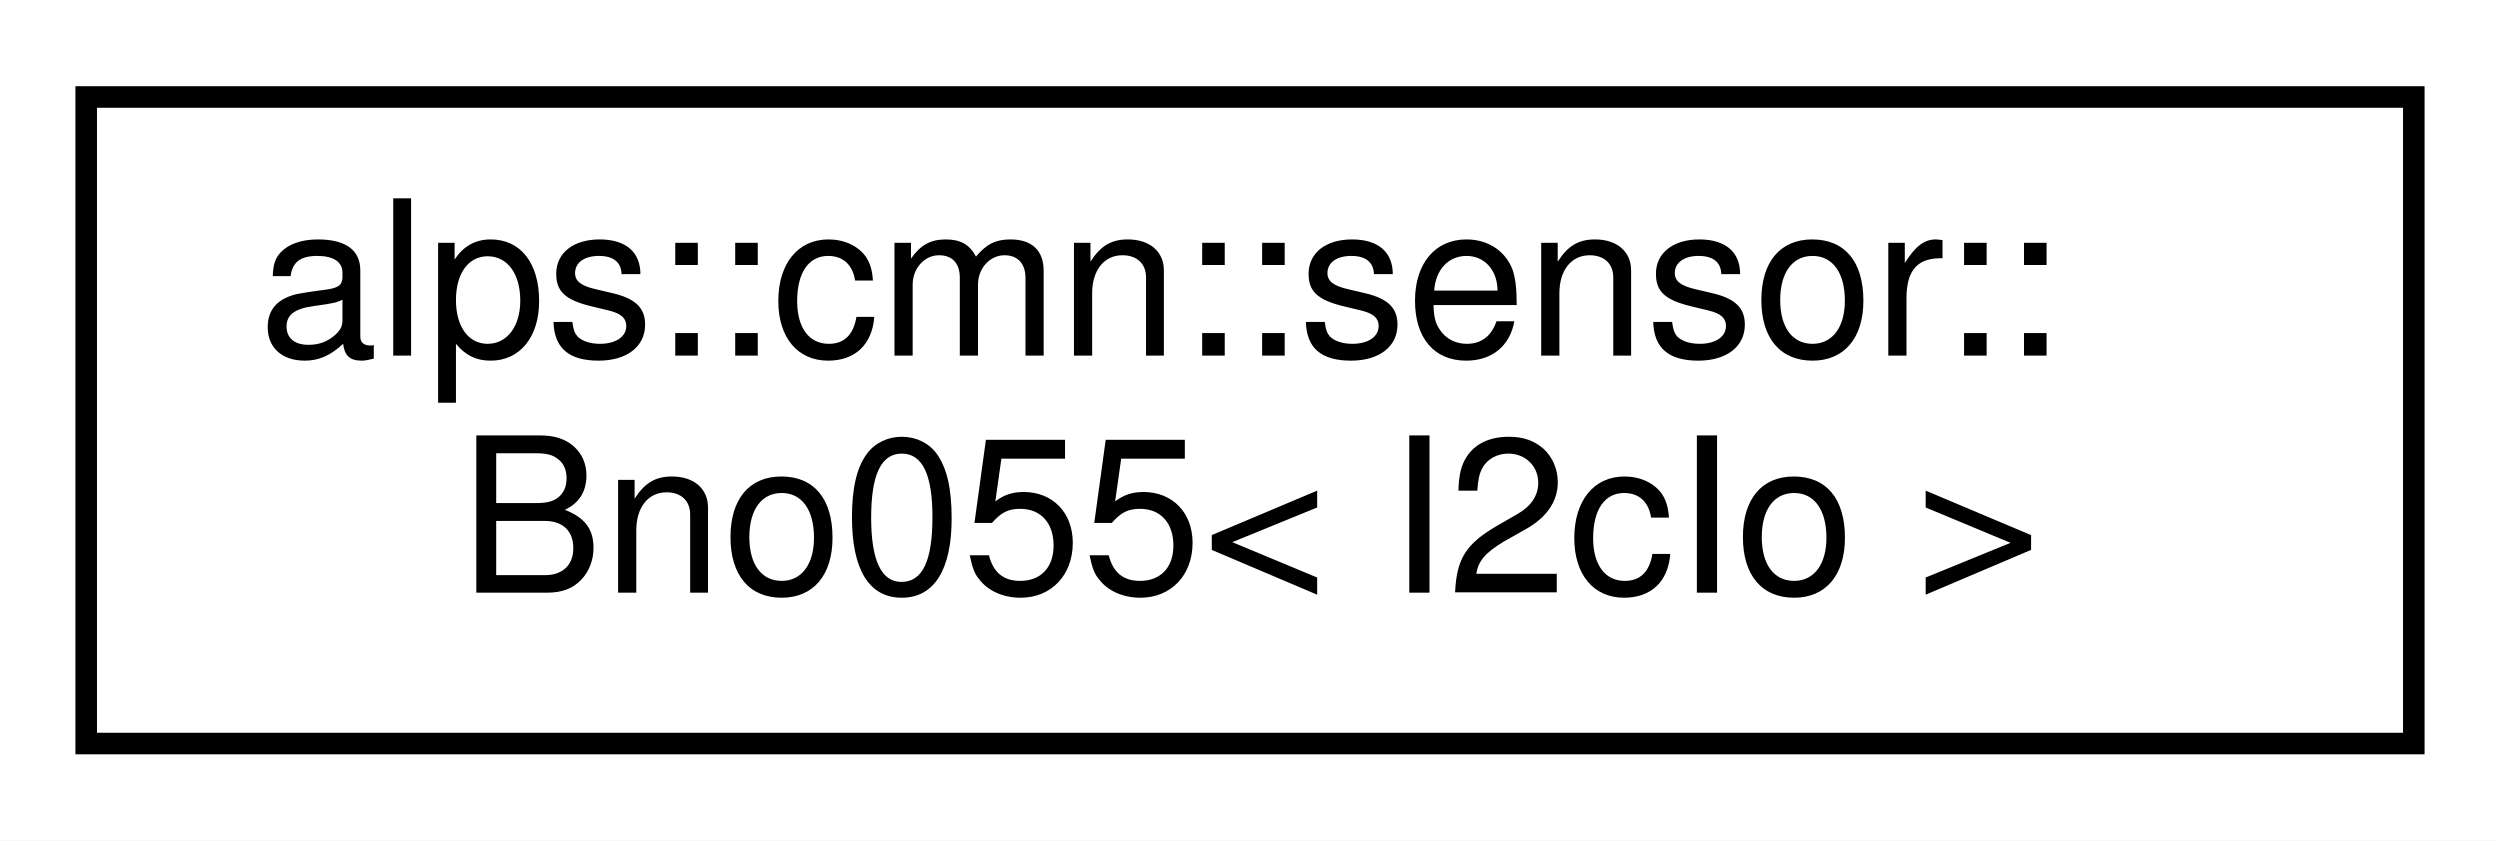
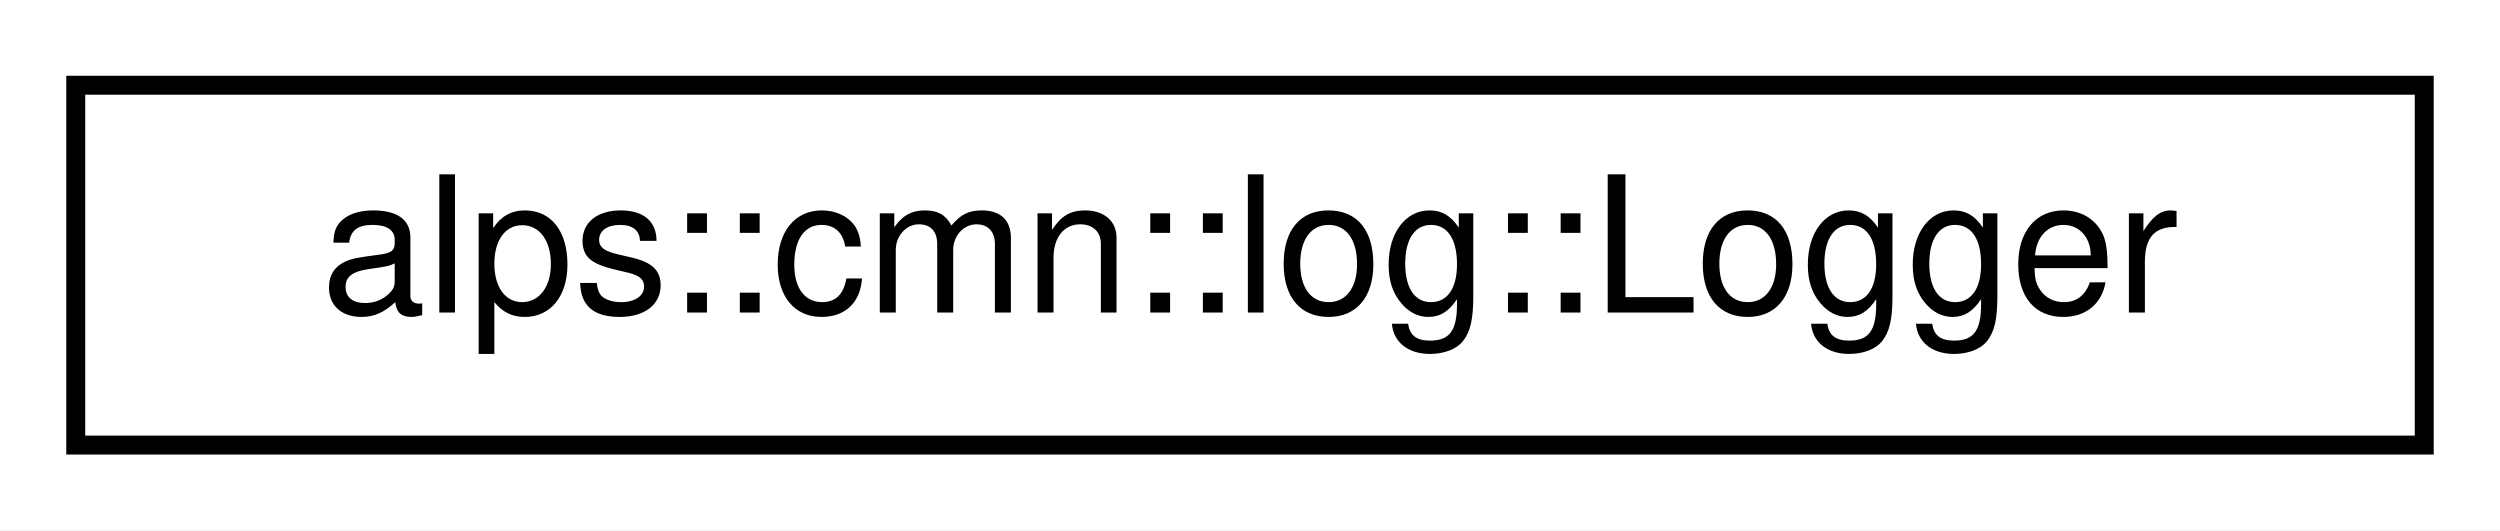
- <svg xmlns="http://www.w3.org/2000/svg" xmlns:xlink="http://www.w3.org/1999/xlink" width="116pt" height="39pt" viewBox="0.00 0.00 116.00 39.00">
-   <g id="graph0" class="graph" transform="scale(1 1) rotate(0) translate(4 35)">
-     <polygon fill="white" stroke="transparent" points="-4,4 -4,-35 112,-35 112,4 -4,4" />
+ <svg xmlns="http://www.w3.org/2000/svg" xmlns:xlink="http://www.w3.org/1999/xlink" width="132pt" height="28pt" viewBox="0.00 0.00 132.00 28.00">
+   <g id="graph0" class="graph" transform="scale(1 1) rotate(0) translate(4 24)">
+     <polygon fill="white" stroke="transparent" points="-4,4 -4,-24 128,-24 128,4 -4,4" />
    <g id="node1" class="node">
      <g id="a_node1">
-         <a xlink:href="classalps_1_1cmn_1_1sensor_1_1_bno055.html" target="_top" xlink:title="9軸センサ(加速度，ジャイロ，地磁気) BNO055">
-           <polygon fill="white" stroke="black" points="0,-0.5 0,-30.5 108,-30.5 108,-0.5 0,-0.5" />
-           <text text-anchor="start" x="8" y="-18.5" font-family="Helvetica,sans-Serif" font-size="10.00">alps::cmn::sensor::</text>
-           <text text-anchor="middle" x="54" y="-7.5" font-family="Helvetica,sans-Serif" font-size="10.00">Bno055&lt; I2cIo &gt;</text>
+         <a xlink:href="classalps_1_1cmn_1_1log_1_1_logger.html" target="_top" xlink:title="ログ出力を行うクラス．">
+           <polygon fill="white" stroke="black" points="0,-0.5 0,-19.5 124,-19.5 124,-0.5 0,-0.5" />
+           <text text-anchor="middle" x="62" y="-7.5" font-family="Helvetica,sans-Serif" font-size="10.00">alps::cmn::log::Logger</text>
        </a>
      </g>
    </g>
  </g>
</svg>
